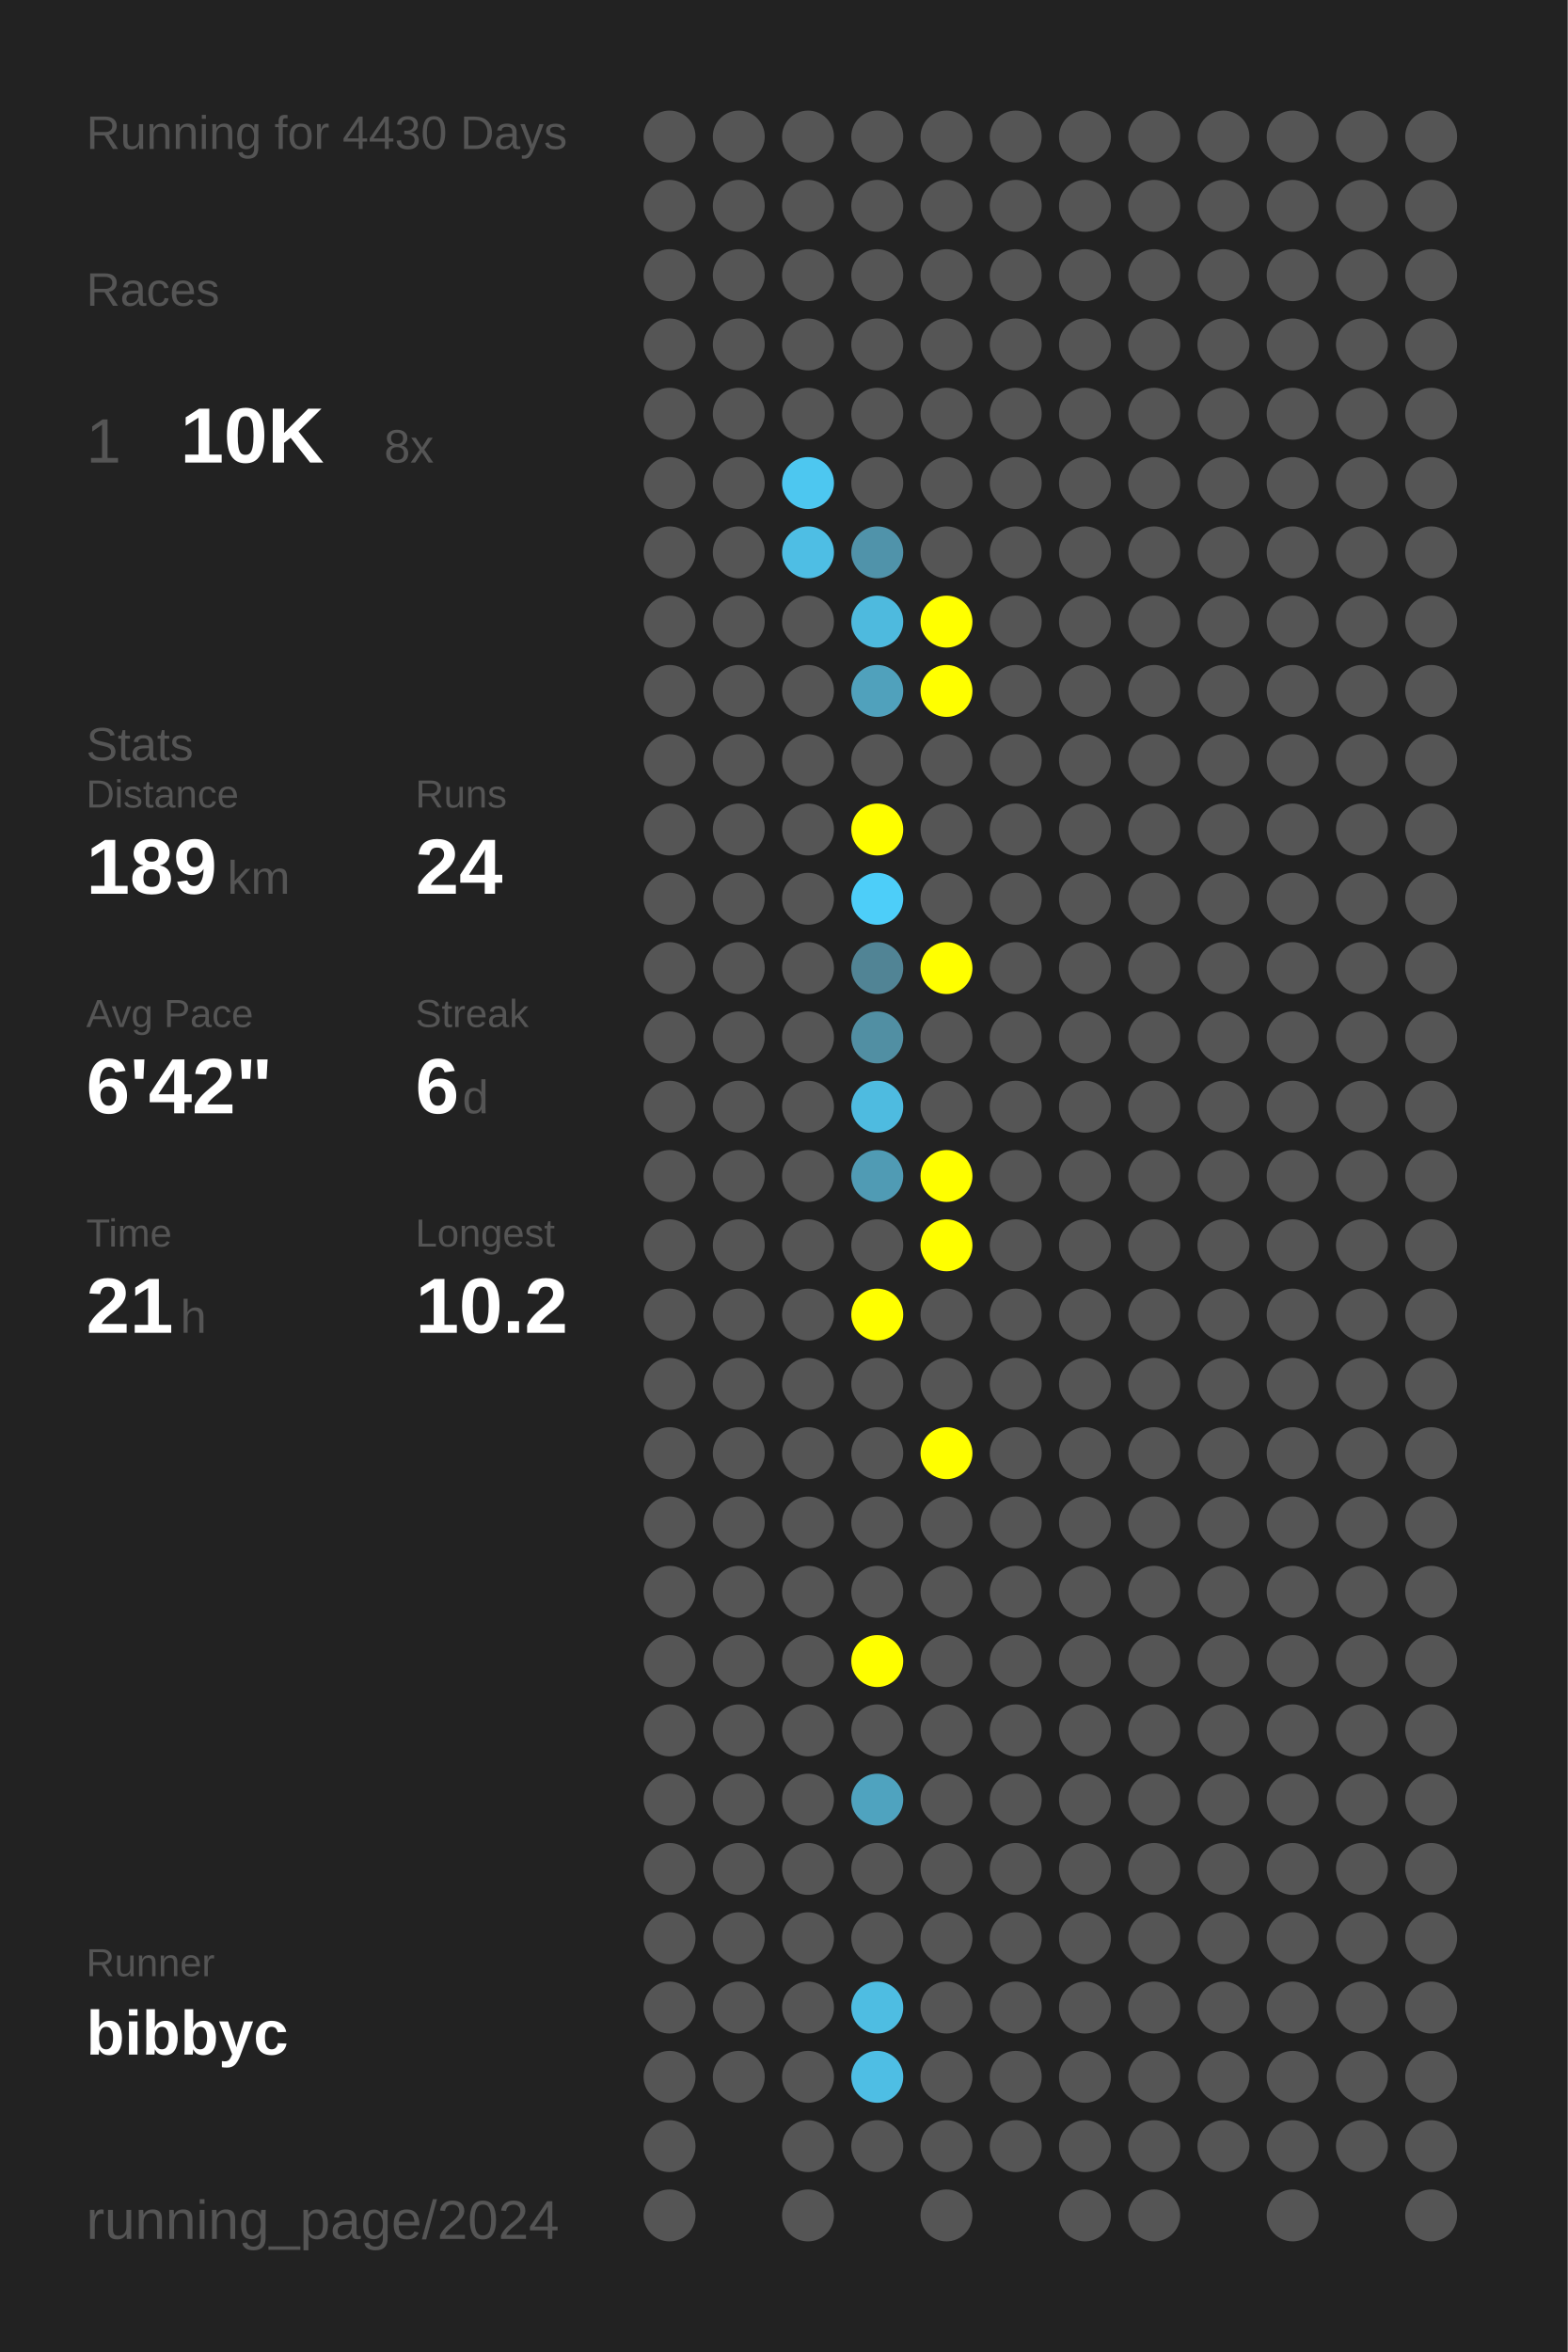
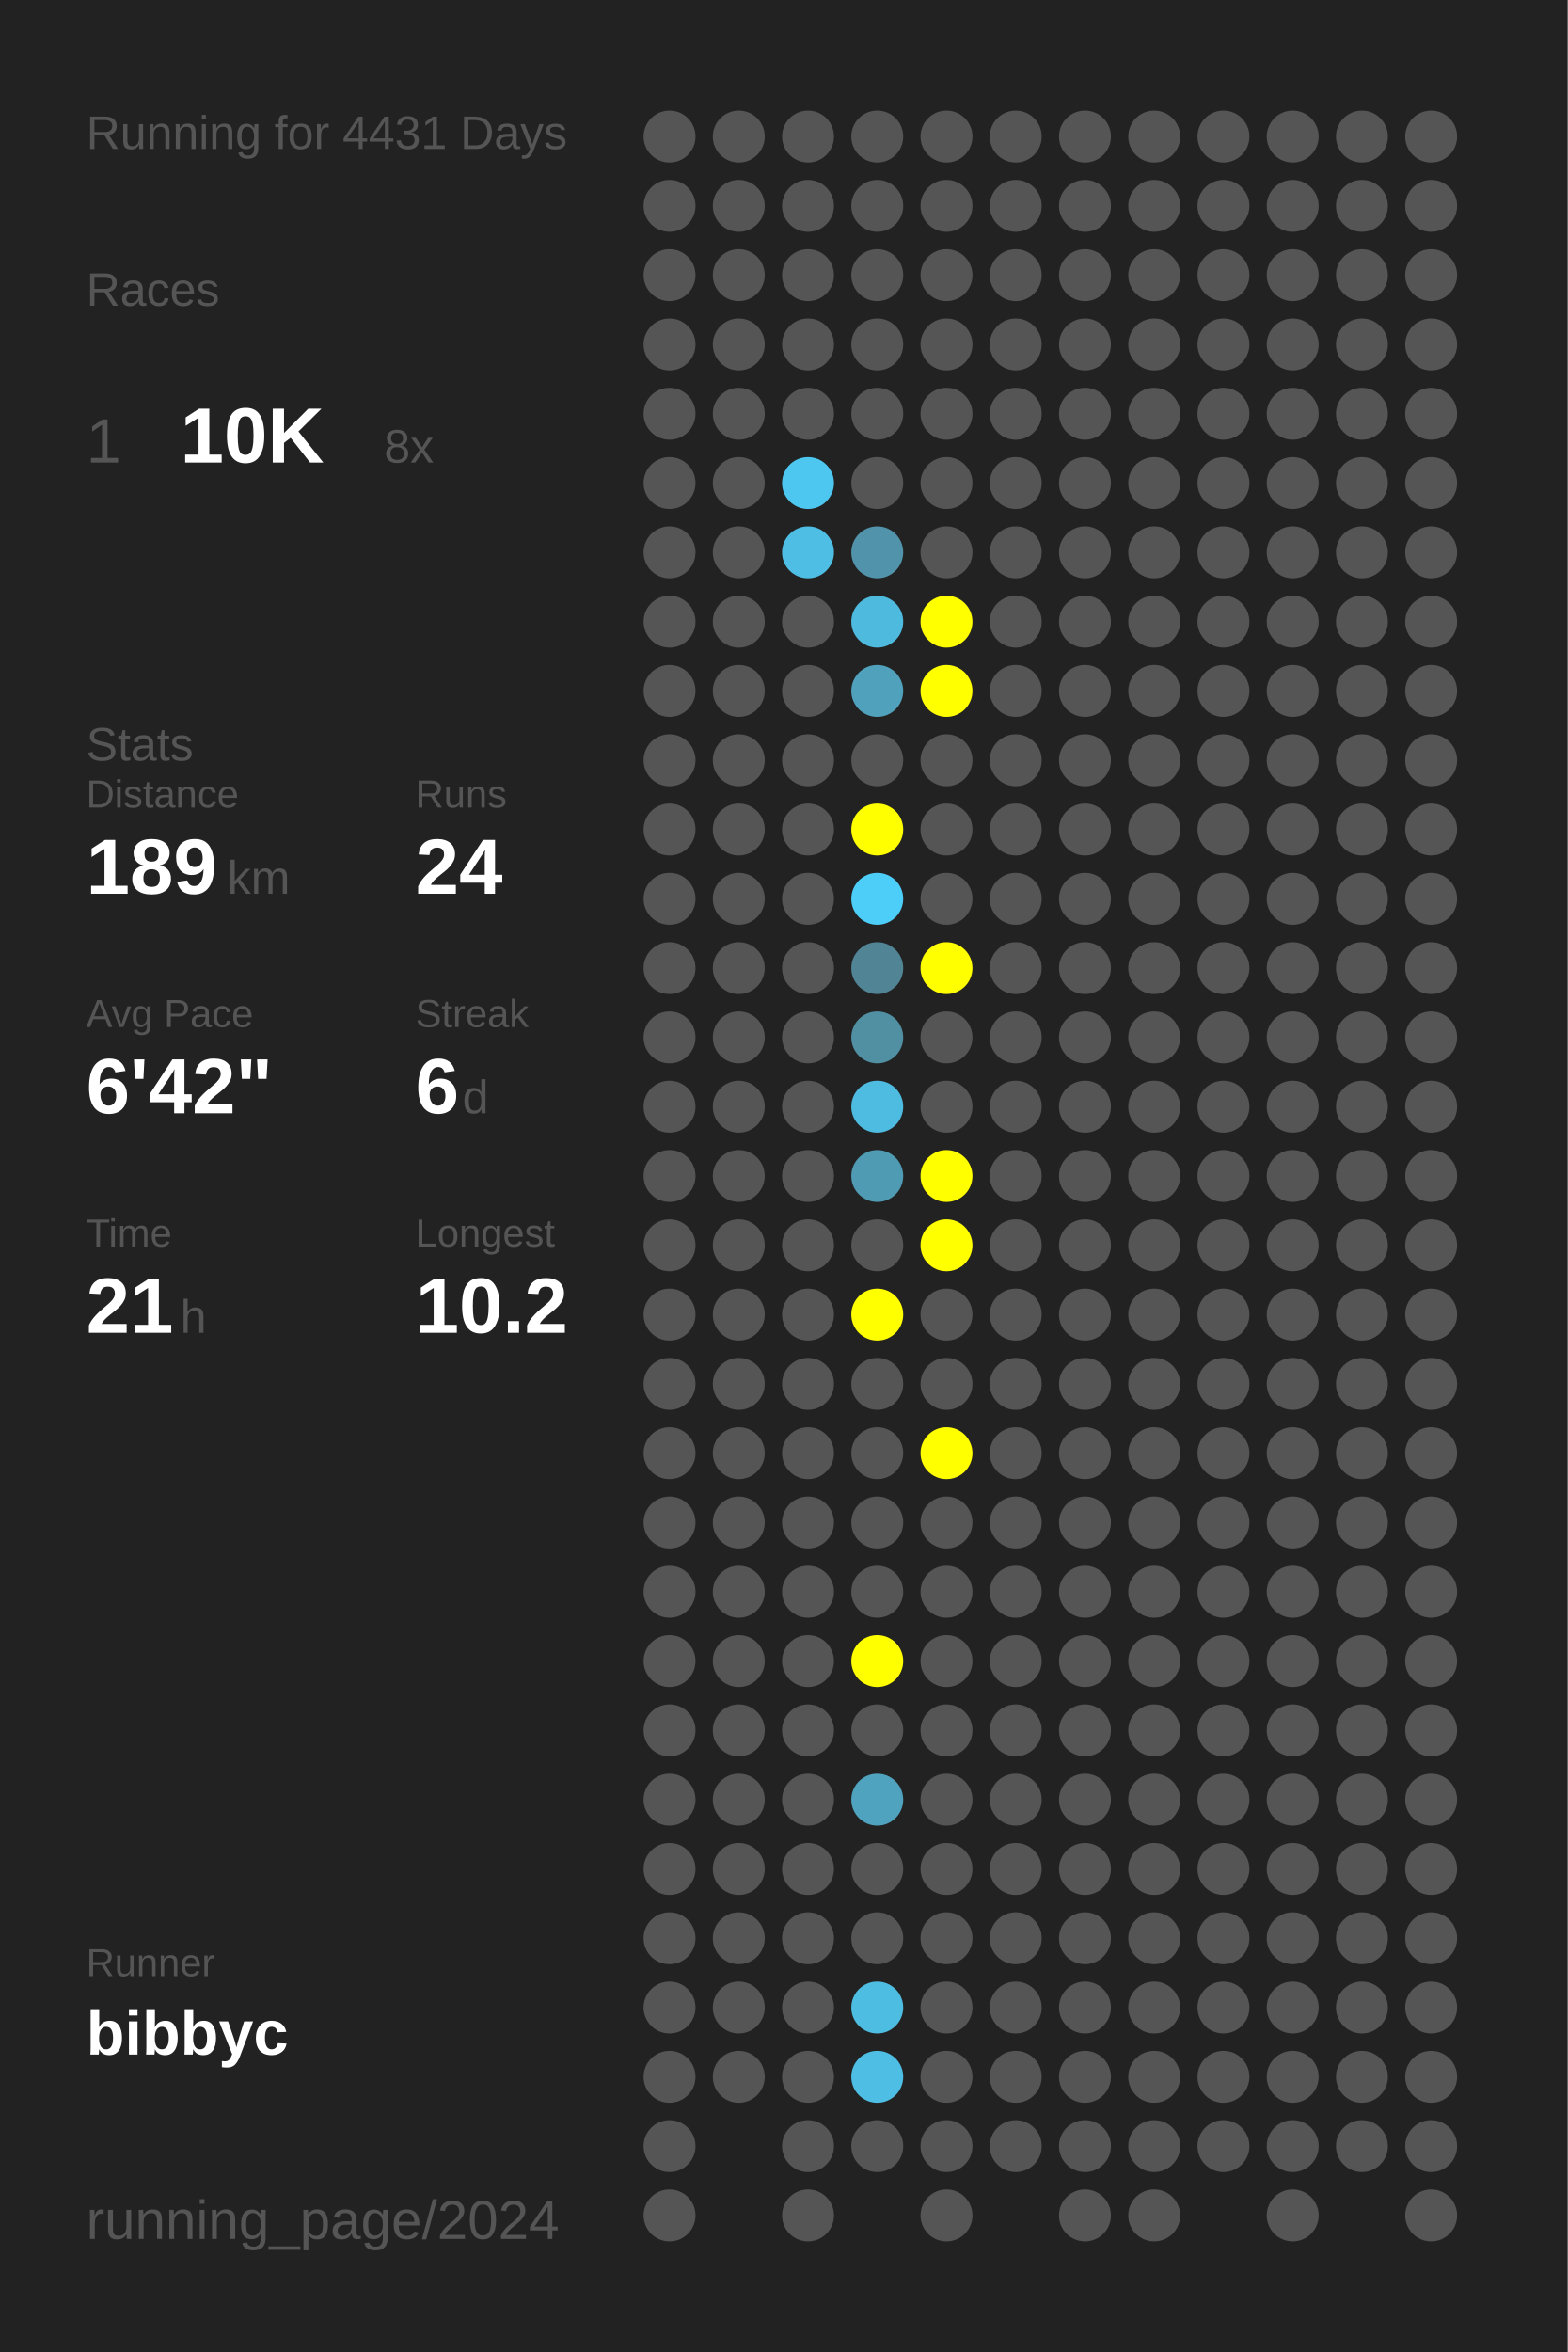
<svg xmlns="http://www.w3.org/2000/svg" baseProfile="full" height="300mm" version="1.1" viewBox="0,0,200,300" width="200mm">
  <defs />
  <rect fill="#222222" height="300" width="200" x="0" y="0" />
-   <text fill="#555555" style="font-size:6px; font-family:Arial;" x="11" y="19">Running for 4430 Days</text>
+   <text fill="#555555" style="font-size:6px; font-family:Arial;" x="11" y="19">Running for 4431 Days</text>
  <text fill="#555555" style="font-size:6px; font-family:Arial;" x="11" y="39">Races</text>
  <text fill="#555555" style="font-size:8px; font-family:Arial;" x="11" y="59">1</text>
  <text fill="#FFFFFF" style="font-size:10px; font-family:Arial; font-weight:bold;" x="23" y="59">10K</text>
  <text fill="#555555" style="font-size:6px; font-family:Arial;" x="49" y="59">8x</text>
  <text fill="#555555" style="font-size:6px; font-family:Arial;" x="11" y="97">Stats</text>
  <text fill="#555555" style="font-size:5px; font-family:Arial;" x="11" y="103">Distance</text>
  <text fill="#FFFFFF" style="font-size:10px; font-family:Arial; font-weight:bold;" x="11" y="114">189</text>
  <text fill="#555555" style="font-size:6px; font-family:Arial;" x="29" y="114">km</text>
  <text fill="#555555" style="font-size:5px; font-family:Arial;" x="53" y="103">Runs</text>
  <text fill="#FFFFFF" style="font-size:10px; font-family:Arial; font-weight:bold;" x="53" y="114">24</text>
  <text fill="#555555" style="font-size:5px; font-family:Arial;" x="11" y="131">Avg Pace</text>
  <text fill="#FFFFFF" style="font-size:10px; font-family:Arial; font-weight:bold;" x="11" y="142">6'42"</text>
  <text fill="#555555" style="font-size:5px; font-family:Arial;" x="53" y="131">Streak</text>
  <text fill="#FFFFFF" style="font-size:10px; font-family:Arial; font-weight:bold;" x="53" y="142">6</text>
  <text fill="#555555" style="font-size:6px; font-family:Arial;" x="59" y="142">d</text>
  <text fill="#555555" style="font-size:5px; font-family:Arial;" x="11" y="159">Time</text>
  <text fill="#FFFFFF" style="font-size:10px; font-family:Arial; font-weight:bold;" x="11" y="170">21</text>
  <text fill="#555555" style="font-size:6px; font-family:Arial;" x="23" y="170">h</text>
  <text fill="#555555" style="font-size:5px; font-family:Arial;" x="53" y="159">Longest</text>
  <text fill="#FFFFFF" style="font-size:10px; font-family:Arial; font-weight:bold;" x="53" y="170">10.2</text>
  <text fill="#555555" style="font-size:5px; font-family:Arial;" x="11" y="252.065">Runner</text>
  <text fill="#FFFFFF" style="font-size:8px; font-family:Arial; font-weight:bold;" x="11" y="262.065">bibbyc</text>
  <text fill="#555555" style="font-size:7px; font-family:Arial;" x="11" y="285.581">running_page/2024</text>
  <circle cx="85.417" cy="17.419" fill="#555555" r="3.312" />
  <circle cx="85.417" cy="26.258" fill="#555555" r="3.312" />
  <circle cx="85.417" cy="35.097" fill="#555555" r="3.312" />
  <circle cx="85.417" cy="43.935" fill="#555555" r="3.312" />
  <circle cx="85.417" cy="52.774" fill="#555555" r="3.312" />
  <circle cx="85.417" cy="61.613" fill="#555555" r="3.312" />
  <circle cx="85.417" cy="70.452" fill="#555555" r="3.312" />
  <circle cx="85.417" cy="79.29" fill="#555555" r="3.312" />
  <circle cx="85.417" cy="88.129" fill="#555555" r="3.312" />
  <circle cx="85.417" cy="96.968" fill="#555555" r="3.312" />
  <circle cx="85.417" cy="105.806" fill="#555555" r="3.312" />
  <circle cx="85.417" cy="114.645" fill="#555555" r="3.312" />
  <circle cx="85.417" cy="123.484" fill="#555555" r="3.312" />
  <circle cx="85.417" cy="132.323" fill="#555555" r="3.312" />
  <circle cx="85.417" cy="141.161" fill="#555555" r="3.312" />
  <circle cx="85.417" cy="150" fill="#555555" r="3.312" />
  <circle cx="85.417" cy="158.839" fill="#555555" r="3.312" />
  <circle cx="85.417" cy="167.677" fill="#555555" r="3.312" />
  <circle cx="85.417" cy="176.516" fill="#555555" r="3.312" />
  <circle cx="85.417" cy="185.355" fill="#555555" r="3.312" />
  <circle cx="85.417" cy="194.194" fill="#555555" r="3.312" />
  <circle cx="85.417" cy="203.032" fill="#555555" r="3.312" />
  <circle cx="85.417" cy="211.871" fill="#555555" r="3.312" />
  <circle cx="85.417" cy="220.71" fill="#555555" r="3.312" />
  <circle cx="85.417" cy="229.548" fill="#555555" r="3.312" />
  <circle cx="85.417" cy="238.387" fill="#555555" r="3.312" />
  <circle cx="85.417" cy="247.226" fill="#555555" r="3.312" />
  <circle cx="85.417" cy="256.065" fill="#555555" r="3.312" />
  <circle cx="85.417" cy="264.903" fill="#555555" r="3.312" />
  <circle cx="85.417" cy="273.742" fill="#555555" r="3.312" />
  <circle cx="85.417" cy="282.581" fill="#555555" r="3.312" />
  <circle cx="94.25" cy="17.419" fill="#555555" r="3.312" />
  <circle cx="94.25" cy="26.258" fill="#555555" r="3.312" />
  <circle cx="94.25" cy="35.097" fill="#555555" r="3.312" />
  <circle cx="94.25" cy="43.935" fill="#555555" r="3.312" />
  <circle cx="94.25" cy="52.774" fill="#555555" r="3.312" />
  <circle cx="94.25" cy="61.613" fill="#555555" r="3.312" />
  <circle cx="94.25" cy="70.452" fill="#555555" r="3.312" />
  <circle cx="94.25" cy="79.29" fill="#555555" r="3.312" />
  <circle cx="94.25" cy="88.129" fill="#555555" r="3.312" />
  <circle cx="94.25" cy="96.968" fill="#555555" r="3.312" />
  <circle cx="94.25" cy="105.806" fill="#555555" r="3.312" />
  <circle cx="94.25" cy="114.645" fill="#555555" r="3.312" />
  <circle cx="94.25" cy="123.484" fill="#555555" r="3.312" />
  <circle cx="94.25" cy="132.323" fill="#555555" r="3.312" />
  <circle cx="94.25" cy="141.161" fill="#555555" r="3.312" />
  <circle cx="94.25" cy="150" fill="#555555" r="3.312" />
  <circle cx="94.25" cy="158.839" fill="#555555" r="3.312" />
  <circle cx="94.25" cy="167.677" fill="#555555" r="3.312" />
  <circle cx="94.25" cy="176.516" fill="#555555" r="3.312" />
  <circle cx="94.25" cy="185.355" fill="#555555" r="3.312" />
  <circle cx="94.25" cy="194.194" fill="#555555" r="3.312" />
  <circle cx="94.25" cy="203.032" fill="#555555" r="3.312" />
  <circle cx="94.25" cy="211.871" fill="#555555" r="3.312" />
  <circle cx="94.25" cy="220.71" fill="#555555" r="3.312" />
  <circle cx="94.25" cy="229.548" fill="#555555" r="3.312" />
  <circle cx="94.25" cy="238.387" fill="#555555" r="3.312" />
  <circle cx="94.25" cy="247.226" fill="#555555" r="3.312" />
  <circle cx="94.25" cy="256.065" fill="#555555" r="3.312" />
  <circle cx="94.25" cy="264.903" fill="#555555" r="3.312" />
  <circle cx="103.083" cy="17.419" fill="#555555" r="3.312" />
  <circle cx="103.083" cy="26.258" fill="#555555" r="3.312" />
  <circle cx="103.083" cy="35.097" fill="#555555" r="3.312" />
  <circle cx="103.083" cy="43.935" fill="#555555" r="3.312" />
  <circle cx="103.083" cy="52.774" fill="#555555" r="3.312" />
  <circle cx="103.083" cy="61.613" fill="#4dc7f0" r="3.312" />
  <circle cx="103.083" cy="70.452" fill="#4ebee4" r="3.312" />
  <circle cx="103.083" cy="79.29" fill="#555555" r="3.312" />
  <circle cx="103.083" cy="88.129" fill="#555555" r="3.312" />
  <circle cx="103.083" cy="96.968" fill="#555555" r="3.312" />
  <circle cx="103.083" cy="105.806" fill="#555555" r="3.312" />
  <circle cx="103.083" cy="114.645" fill="#555555" r="3.312" />
  <circle cx="103.083" cy="123.484" fill="#555555" r="3.312" />
  <circle cx="103.083" cy="132.323" fill="#555555" r="3.312" />
  <circle cx="103.083" cy="141.161" fill="#555555" r="3.312" />
  <circle cx="103.083" cy="150" fill="#555555" r="3.312" />
  <circle cx="103.083" cy="158.839" fill="#555555" r="3.312" />
  <circle cx="103.083" cy="167.677" fill="#555555" r="3.312" />
  <circle cx="103.083" cy="176.516" fill="#555555" r="3.312" />
  <circle cx="103.083" cy="185.355" fill="#555555" r="3.312" />
  <circle cx="103.083" cy="194.194" fill="#555555" r="3.312" />
  <circle cx="103.083" cy="203.032" fill="#555555" r="3.312" />
  <circle cx="103.083" cy="211.871" fill="#555555" r="3.312" />
  <circle cx="103.083" cy="220.71" fill="#555555" r="3.312" />
  <circle cx="103.083" cy="229.548" fill="#555555" r="3.312" />
  <circle cx="103.083" cy="238.387" fill="#555555" r="3.312" />
  <circle cx="103.083" cy="247.226" fill="#555555" r="3.312" />
  <circle cx="103.083" cy="256.065" fill="#555555" r="3.312" />
  <circle cx="103.083" cy="264.903" fill="#555555" r="3.312" />
  <circle cx="103.083" cy="273.742" fill="#555555" r="3.312" />
  <circle cx="103.083" cy="282.581" fill="#555555" r="3.312" />
  <circle cx="111.917" cy="17.419" fill="#555555" r="3.312" />
  <circle cx="111.917" cy="26.258" fill="#555555" r="3.312" />
  <circle cx="111.917" cy="35.097" fill="#555555" r="3.312" />
  <circle cx="111.917" cy="43.935" fill="#555555" r="3.312" />
  <circle cx="111.917" cy="52.774" fill="#555555" r="3.312" />
  <circle cx="111.917" cy="61.613" fill="#555555" r="3.312" />
  <circle cx="111.917" cy="70.452" fill="#5093aa" r="3.312" />
  <circle cx="111.917" cy="79.29" fill="#4ebade" r="3.312" />
  <circle cx="111.917" cy="88.129" fill="#50a1bc" r="3.312" />
  <circle cx="111.917" cy="96.968" fill="#555555" r="3.312" />
  <circle cx="111.917" cy="105.806" fill="#FFFF00" r="3.312" />
  <circle cx="111.917" cy="114.645" fill="#4dcef9" r="3.312" />
  <circle cx="111.917" cy="123.484" fill="#518495" r="3.312" />
  <circle cx="111.917" cy="132.323" fill="#518fa3" r="3.312" />
  <circle cx="111.917" cy="141.161" fill="#4ebbe0" r="3.312" />
  <circle cx="111.917" cy="150" fill="#509bb4" r="3.312" />
  <circle cx="111.917" cy="158.839" fill="#555555" r="3.312" />
  <circle cx="111.917" cy="167.677" fill="#FFFF00" r="3.312" />
  <circle cx="111.917" cy="176.516" fill="#555555" r="3.312" />
  <circle cx="111.917" cy="185.355" fill="#555555" r="3.312" />
  <circle cx="111.917" cy="194.194" fill="#555555" r="3.312" />
  <circle cx="111.917" cy="203.032" fill="#555555" r="3.312" />
  <circle cx="111.917" cy="211.871" fill="#FFFF00" r="3.312" />
  <circle cx="111.917" cy="220.71" fill="#555555" r="3.312" />
  <circle cx="111.917" cy="229.548" fill="#4fa3bf" r="3.312" />
  <circle cx="111.917" cy="238.387" fill="#555555" r="3.312" />
  <circle cx="111.917" cy="247.226" fill="#555555" r="3.312" />
  <circle cx="111.917" cy="256.065" fill="#4ebde2" r="3.312" />
  <circle cx="111.917" cy="264.903" fill="#4ebee4" r="3.312" />
  <circle cx="111.917" cy="273.742" fill="#555555" r="3.312" />
  <circle cx="120.75" cy="17.419" fill="#555555" r="3.312" />
  <circle cx="120.75" cy="26.258" fill="#555555" r="3.312" />
  <circle cx="120.75" cy="35.097" fill="#555555" r="3.312" />
  <circle cx="120.75" cy="43.935" fill="#555555" r="3.312" />
  <circle cx="120.75" cy="52.774" fill="#555555" r="3.312" />
  <circle cx="120.75" cy="61.613" fill="#555555" r="3.312" />
  <circle cx="120.75" cy="70.452" fill="#555555" r="3.312" />
  <circle cx="120.75" cy="79.29" fill="#FFFF00" r="3.312" />
  <circle cx="120.75" cy="88.129" fill="#FFFF00" r="3.312" />
  <circle cx="120.75" cy="96.968" fill="#555555" r="3.312" />
  <circle cx="120.75" cy="105.806" fill="#555555" r="3.312" />
  <circle cx="120.75" cy="114.645" fill="#555555" r="3.312" />
  <circle cx="120.75" cy="123.484" fill="#FFFF00" r="3.312" />
  <circle cx="120.75" cy="132.323" fill="#555555" r="3.312" />
  <circle cx="120.75" cy="141.161" fill="#555555" r="3.312" />
  <circle cx="120.75" cy="150" fill="#FFFF00" r="3.312" />
  <circle cx="120.75" cy="158.839" fill="#FFFF00" r="3.312" />
  <circle cx="120.75" cy="167.677" fill="#555555" r="3.312" />
  <circle cx="120.75" cy="176.516" fill="#555555" r="3.312" />
  <circle cx="120.75" cy="185.355" fill="#FFFF00" r="3.312" />
  <circle cx="120.75" cy="194.194" fill="#555555" r="3.312" />
  <circle cx="120.75" cy="203.032" fill="#555555" r="3.312" />
  <circle cx="120.75" cy="211.871" fill="#555555" r="3.312" />
  <circle cx="120.75" cy="220.71" fill="#555555" r="3.312" />
  <circle cx="120.75" cy="229.548" fill="#555555" r="3.312" />
  <circle cx="120.75" cy="238.387" fill="#555555" r="3.312" />
  <circle cx="120.75" cy="247.226" fill="#555555" r="3.312" />
  <circle cx="120.75" cy="256.065" fill="#555555" r="3.312" />
  <circle cx="120.75" cy="264.903" fill="#555555" r="3.312" />
  <circle cx="120.75" cy="273.742" fill="#555555" r="3.312" />
  <circle cx="120.75" cy="282.581" fill="#555555" r="3.312" />
  <circle cx="129.583" cy="17.419" fill="#555555" r="3.312" />
  <circle cx="129.583" cy="26.258" fill="#555555" r="3.312" />
  <circle cx="129.583" cy="35.097" fill="#555555" r="3.312" />
  <circle cx="129.583" cy="43.935" fill="#555555" r="3.312" />
  <circle cx="129.583" cy="52.774" fill="#555555" r="3.312" />
  <circle cx="129.583" cy="61.613" fill="#555555" r="3.312" />
  <circle cx="129.583" cy="70.452" fill="#555555" r="3.312" />
  <circle cx="129.583" cy="79.29" fill="#555555" r="3.312" />
  <circle cx="129.583" cy="88.129" fill="#555555" r="3.312" />
  <circle cx="129.583" cy="96.968" fill="#555555" r="3.312" />
  <circle cx="129.583" cy="105.806" fill="#555555" r="3.312" />
  <circle cx="129.583" cy="114.645" fill="#555555" r="3.312" />
  <circle cx="129.583" cy="123.484" fill="#555555" r="3.312" />
  <circle cx="129.583" cy="132.323" fill="#555555" r="3.312" />
  <circle cx="129.583" cy="141.161" fill="#555555" r="3.312" />
  <circle cx="129.583" cy="150" fill="#555555" r="3.312" />
  <circle cx="129.583" cy="158.839" fill="#555555" r="3.312" />
  <circle cx="129.583" cy="167.677" fill="#555555" r="3.312" />
  <circle cx="129.583" cy="176.516" fill="#555555" r="3.312" />
  <circle cx="129.583" cy="185.355" fill="#555555" r="3.312" />
  <circle cx="129.583" cy="194.194" fill="#555555" r="3.312" />
  <circle cx="129.583" cy="203.032" fill="#555555" r="3.312" />
  <circle cx="129.583" cy="211.871" fill="#555555" r="3.312" />
  <circle cx="129.583" cy="220.71" fill="#555555" r="3.312" />
  <circle cx="129.583" cy="229.548" fill="#555555" r="3.312" />
  <circle cx="129.583" cy="238.387" fill="#555555" r="3.312" />
  <circle cx="129.583" cy="247.226" fill="#555555" r="3.312" />
  <circle cx="129.583" cy="256.065" fill="#555555" r="3.312" />
  <circle cx="129.583" cy="264.903" fill="#555555" r="3.312" />
  <circle cx="129.583" cy="273.742" fill="#555555" r="3.312" />
  <circle cx="138.417" cy="17.419" fill="#555555" r="3.312" />
  <circle cx="138.417" cy="26.258" fill="#555555" r="3.312" />
  <circle cx="138.417" cy="35.097" fill="#555555" r="3.312" />
  <circle cx="138.417" cy="43.935" fill="#555555" r="3.312" />
  <circle cx="138.417" cy="52.774" fill="#555555" r="3.312" />
  <circle cx="138.417" cy="61.613" fill="#555555" r="3.312" />
  <circle cx="138.417" cy="70.452" fill="#555555" r="3.312" />
  <circle cx="138.417" cy="79.29" fill="#555555" r="3.312" />
  <circle cx="138.417" cy="88.129" fill="#555555" r="3.312" />
  <circle cx="138.417" cy="96.968" fill="#555555" r="3.312" />
  <circle cx="138.417" cy="105.806" fill="#555555" r="3.312" />
  <circle cx="138.417" cy="114.645" fill="#555555" r="3.312" />
  <circle cx="138.417" cy="123.484" fill="#555555" r="3.312" />
  <circle cx="138.417" cy="132.323" fill="#555555" r="3.312" />
  <circle cx="138.417" cy="141.161" fill="#555555" r="3.312" />
  <circle cx="138.417" cy="150" fill="#555555" r="3.312" />
  <circle cx="138.417" cy="158.839" fill="#555555" r="3.312" />
  <circle cx="138.417" cy="167.677" fill="#555555" r="3.312" />
  <circle cx="138.417" cy="176.516" fill="#555555" r="3.312" />
  <circle cx="138.417" cy="185.355" fill="#555555" r="3.312" />
  <circle cx="138.417" cy="194.194" fill="#555555" r="3.312" />
  <circle cx="138.417" cy="203.032" fill="#555555" r="3.312" />
  <circle cx="138.417" cy="211.871" fill="#555555" r="3.312" />
  <circle cx="138.417" cy="220.71" fill="#555555" r="3.312" />
  <circle cx="138.417" cy="229.548" fill="#555555" r="3.312" />
  <circle cx="138.417" cy="238.387" fill="#555555" r="3.312" />
  <circle cx="138.417" cy="247.226" fill="#555555" r="3.312" />
  <circle cx="138.417" cy="256.065" fill="#555555" r="3.312" />
  <circle cx="138.417" cy="264.903" fill="#555555" r="3.312" />
  <circle cx="138.417" cy="273.742" fill="#555555" r="3.312" />
  <circle cx="138.417" cy="282.581" fill="#555555" r="3.312" />
  <circle cx="147.25" cy="17.419" fill="#555555" r="3.312" />
  <circle cx="147.25" cy="26.258" fill="#555555" r="3.312" />
  <circle cx="147.25" cy="35.097" fill="#555555" r="3.312" />
  <circle cx="147.25" cy="43.935" fill="#555555" r="3.312" />
  <circle cx="147.25" cy="52.774" fill="#555555" r="3.312" />
  <circle cx="147.25" cy="61.613" fill="#555555" r="3.312" />
  <circle cx="147.25" cy="70.452" fill="#555555" r="3.312" />
  <circle cx="147.25" cy="79.29" fill="#555555" r="3.312" />
  <circle cx="147.25" cy="88.129" fill="#555555" r="3.312" />
  <circle cx="147.25" cy="96.968" fill="#555555" r="3.312" />
  <circle cx="147.25" cy="105.806" fill="#555555" r="3.312" />
  <circle cx="147.25" cy="114.645" fill="#555555" r="3.312" />
  <circle cx="147.25" cy="123.484" fill="#555555" r="3.312" />
  <circle cx="147.25" cy="132.323" fill="#555555" r="3.312" />
  <circle cx="147.25" cy="141.161" fill="#555555" r="3.312" />
  <circle cx="147.25" cy="150" fill="#555555" r="3.312" />
  <circle cx="147.25" cy="158.839" fill="#555555" r="3.312" />
  <circle cx="147.25" cy="167.677" fill="#555555" r="3.312" />
  <circle cx="147.25" cy="176.516" fill="#555555" r="3.312" />
  <circle cx="147.25" cy="185.355" fill="#555555" r="3.312" />
  <circle cx="147.25" cy="194.194" fill="#555555" r="3.312" />
  <circle cx="147.25" cy="203.032" fill="#555555" r="3.312" />
  <circle cx="147.25" cy="211.871" fill="#555555" r="3.312" />
  <circle cx="147.25" cy="220.71" fill="#555555" r="3.312" />
  <circle cx="147.25" cy="229.548" fill="#555555" r="3.312" />
  <circle cx="147.25" cy="238.387" fill="#555555" r="3.312" />
  <circle cx="147.25" cy="247.226" fill="#555555" r="3.312" />
  <circle cx="147.25" cy="256.065" fill="#555555" r="3.312" />
  <circle cx="147.25" cy="264.903" fill="#555555" r="3.312" />
  <circle cx="147.25" cy="273.742" fill="#555555" r="3.312" />
  <circle cx="147.25" cy="282.581" fill="#555555" r="3.312" />
  <circle cx="156.083" cy="17.419" fill="#555555" r="3.312" />
  <circle cx="156.083" cy="26.258" fill="#555555" r="3.312" />
  <circle cx="156.083" cy="35.097" fill="#555555" r="3.312" />
  <circle cx="156.083" cy="43.935" fill="#555555" r="3.312" />
  <circle cx="156.083" cy="52.774" fill="#555555" r="3.312" />
  <circle cx="156.083" cy="61.613" fill="#555555" r="3.312" />
  <circle cx="156.083" cy="70.452" fill="#555555" r="3.312" />
  <circle cx="156.083" cy="79.29" fill="#555555" r="3.312" />
  <circle cx="156.083" cy="88.129" fill="#555555" r="3.312" />
  <circle cx="156.083" cy="96.968" fill="#555555" r="3.312" />
  <circle cx="156.083" cy="105.806" fill="#555555" r="3.312" />
  <circle cx="156.083" cy="114.645" fill="#555555" r="3.312" />
  <circle cx="156.083" cy="123.484" fill="#555555" r="3.312" />
  <circle cx="156.083" cy="132.323" fill="#555555" r="3.312" />
  <circle cx="156.083" cy="141.161" fill="#555555" r="3.312" />
  <circle cx="156.083" cy="150" fill="#555555" r="3.312" />
  <circle cx="156.083" cy="158.839" fill="#555555" r="3.312" />
  <circle cx="156.083" cy="167.677" fill="#555555" r="3.312" />
  <circle cx="156.083" cy="176.516" fill="#555555" r="3.312" />
  <circle cx="156.083" cy="185.355" fill="#555555" r="3.312" />
  <circle cx="156.083" cy="194.194" fill="#555555" r="3.312" />
  <circle cx="156.083" cy="203.032" fill="#555555" r="3.312" />
  <circle cx="156.083" cy="211.871" fill="#555555" r="3.312" />
  <circle cx="156.083" cy="220.71" fill="#555555" r="3.312" />
  <circle cx="156.083" cy="229.548" fill="#555555" r="3.312" />
  <circle cx="156.083" cy="238.387" fill="#555555" r="3.312" />
  <circle cx="156.083" cy="247.226" fill="#555555" r="3.312" />
  <circle cx="156.083" cy="256.065" fill="#555555" r="3.312" />
  <circle cx="156.083" cy="264.903" fill="#555555" r="3.312" />
  <circle cx="156.083" cy="273.742" fill="#555555" r="3.312" />
  <circle cx="164.917" cy="17.419" fill="#555555" r="3.312" />
  <circle cx="164.917" cy="26.258" fill="#555555" r="3.312" />
  <circle cx="164.917" cy="35.097" fill="#555555" r="3.312" />
  <circle cx="164.917" cy="43.935" fill="#555555" r="3.312" />
  <circle cx="164.917" cy="52.774" fill="#555555" r="3.312" />
  <circle cx="164.917" cy="61.613" fill="#555555" r="3.312" />
  <circle cx="164.917" cy="70.452" fill="#555555" r="3.312" />
  <circle cx="164.917" cy="79.29" fill="#555555" r="3.312" />
  <circle cx="164.917" cy="88.129" fill="#555555" r="3.312" />
  <circle cx="164.917" cy="96.968" fill="#555555" r="3.312" />
  <circle cx="164.917" cy="105.806" fill="#555555" r="3.312" />
  <circle cx="164.917" cy="114.645" fill="#555555" r="3.312" />
  <circle cx="164.917" cy="123.484" fill="#555555" r="3.312" />
  <circle cx="164.917" cy="132.323" fill="#555555" r="3.312" />
  <circle cx="164.917" cy="141.161" fill="#555555" r="3.312" />
  <circle cx="164.917" cy="150" fill="#555555" r="3.312" />
  <circle cx="164.917" cy="158.839" fill="#555555" r="3.312" />
  <circle cx="164.917" cy="167.677" fill="#555555" r="3.312" />
  <circle cx="164.917" cy="176.516" fill="#555555" r="3.312" />
  <circle cx="164.917" cy="185.355" fill="#555555" r="3.312" />
  <circle cx="164.917" cy="194.194" fill="#555555" r="3.312" />
  <circle cx="164.917" cy="203.032" fill="#555555" r="3.312" />
  <circle cx="164.917" cy="211.871" fill="#555555" r="3.312" />
  <circle cx="164.917" cy="220.71" fill="#555555" r="3.312" />
  <circle cx="164.917" cy="229.548" fill="#555555" r="3.312" />
  <circle cx="164.917" cy="238.387" fill="#555555" r="3.312" />
  <circle cx="164.917" cy="247.226" fill="#555555" r="3.312" />
  <circle cx="164.917" cy="256.065" fill="#555555" r="3.312" />
  <circle cx="164.917" cy="264.903" fill="#555555" r="3.312" />
  <circle cx="164.917" cy="273.742" fill="#555555" r="3.312" />
  <circle cx="164.917" cy="282.581" fill="#555555" r="3.312" />
  <circle cx="173.75" cy="17.419" fill="#555555" r="3.312" />
  <circle cx="173.75" cy="26.258" fill="#555555" r="3.312" />
  <circle cx="173.75" cy="35.097" fill="#555555" r="3.312" />
  <circle cx="173.75" cy="43.935" fill="#555555" r="3.312" />
  <circle cx="173.75" cy="52.774" fill="#555555" r="3.312" />
  <circle cx="173.75" cy="61.613" fill="#555555" r="3.312" />
  <circle cx="173.75" cy="70.452" fill="#555555" r="3.312" />
  <circle cx="173.75" cy="79.29" fill="#555555" r="3.312" />
  <circle cx="173.75" cy="88.129" fill="#555555" r="3.312" />
  <circle cx="173.75" cy="96.968" fill="#555555" r="3.312" />
  <circle cx="173.75" cy="105.806" fill="#555555" r="3.312" />
  <circle cx="173.75" cy="114.645" fill="#555555" r="3.312" />
  <circle cx="173.75" cy="123.484" fill="#555555" r="3.312" />
  <circle cx="173.75" cy="132.323" fill="#555555" r="3.312" />
  <circle cx="173.75" cy="141.161" fill="#555555" r="3.312" />
  <circle cx="173.75" cy="150" fill="#555555" r="3.312" />
  <circle cx="173.75" cy="158.839" fill="#555555" r="3.312" />
  <circle cx="173.75" cy="167.677" fill="#555555" r="3.312" />
  <circle cx="173.75" cy="176.516" fill="#555555" r="3.312" />
  <circle cx="173.75" cy="185.355" fill="#555555" r="3.312" />
  <circle cx="173.75" cy="194.194" fill="#555555" r="3.312" />
  <circle cx="173.75" cy="203.032" fill="#555555" r="3.312" />
  <circle cx="173.75" cy="211.871" fill="#555555" r="3.312" />
  <circle cx="173.75" cy="220.71" fill="#555555" r="3.312" />
  <circle cx="173.75" cy="229.548" fill="#555555" r="3.312" />
  <circle cx="173.75" cy="238.387" fill="#555555" r="3.312" />
  <circle cx="173.75" cy="247.226" fill="#555555" r="3.312" />
  <circle cx="173.75" cy="256.065" fill="#555555" r="3.312" />
  <circle cx="173.75" cy="264.903" fill="#555555" r="3.312" />
  <circle cx="173.75" cy="273.742" fill="#555555" r="3.312" />
  <circle cx="182.583" cy="17.419" fill="#555555" r="3.312" />
  <circle cx="182.583" cy="26.258" fill="#555555" r="3.312" />
  <circle cx="182.583" cy="35.097" fill="#555555" r="3.312" />
  <circle cx="182.583" cy="43.935" fill="#555555" r="3.312" />
  <circle cx="182.583" cy="52.774" fill="#555555" r="3.312" />
  <circle cx="182.583" cy="61.613" fill="#555555" r="3.312" />
  <circle cx="182.583" cy="70.452" fill="#555555" r="3.312" />
  <circle cx="182.583" cy="79.29" fill="#555555" r="3.312" />
  <circle cx="182.583" cy="88.129" fill="#555555" r="3.312" />
  <circle cx="182.583" cy="96.968" fill="#555555" r="3.312" />
  <circle cx="182.583" cy="105.806" fill="#555555" r="3.312" />
  <circle cx="182.583" cy="114.645" fill="#555555" r="3.312" />
  <circle cx="182.583" cy="123.484" fill="#555555" r="3.312" />
  <circle cx="182.583" cy="132.323" fill="#555555" r="3.312" />
  <circle cx="182.583" cy="141.161" fill="#555555" r="3.312" />
  <circle cx="182.583" cy="150" fill="#555555" r="3.312" />
  <circle cx="182.583" cy="158.839" fill="#555555" r="3.312" />
  <circle cx="182.583" cy="167.677" fill="#555555" r="3.312" />
  <circle cx="182.583" cy="176.516" fill="#555555" r="3.312" />
  <circle cx="182.583" cy="185.355" fill="#555555" r="3.312" />
  <circle cx="182.583" cy="194.194" fill="#555555" r="3.312" />
  <circle cx="182.583" cy="203.032" fill="#555555" r="3.312" />
  <circle cx="182.583" cy="211.871" fill="#555555" r="3.312" />
  <circle cx="182.583" cy="220.71" fill="#555555" r="3.312" />
  <circle cx="182.583" cy="229.548" fill="#555555" r="3.312" />
  <circle cx="182.583" cy="238.387" fill="#555555" r="3.312" />
  <circle cx="182.583" cy="247.226" fill="#555555" r="3.312" />
  <circle cx="182.583" cy="256.065" fill="#555555" r="3.312" />
  <circle cx="182.583" cy="264.903" fill="#555555" r="3.312" />
  <circle cx="182.583" cy="273.742" fill="#555555" r="3.312" />
  <circle cx="182.583" cy="282.581" fill="#555555" r="3.312" />
</svg>
